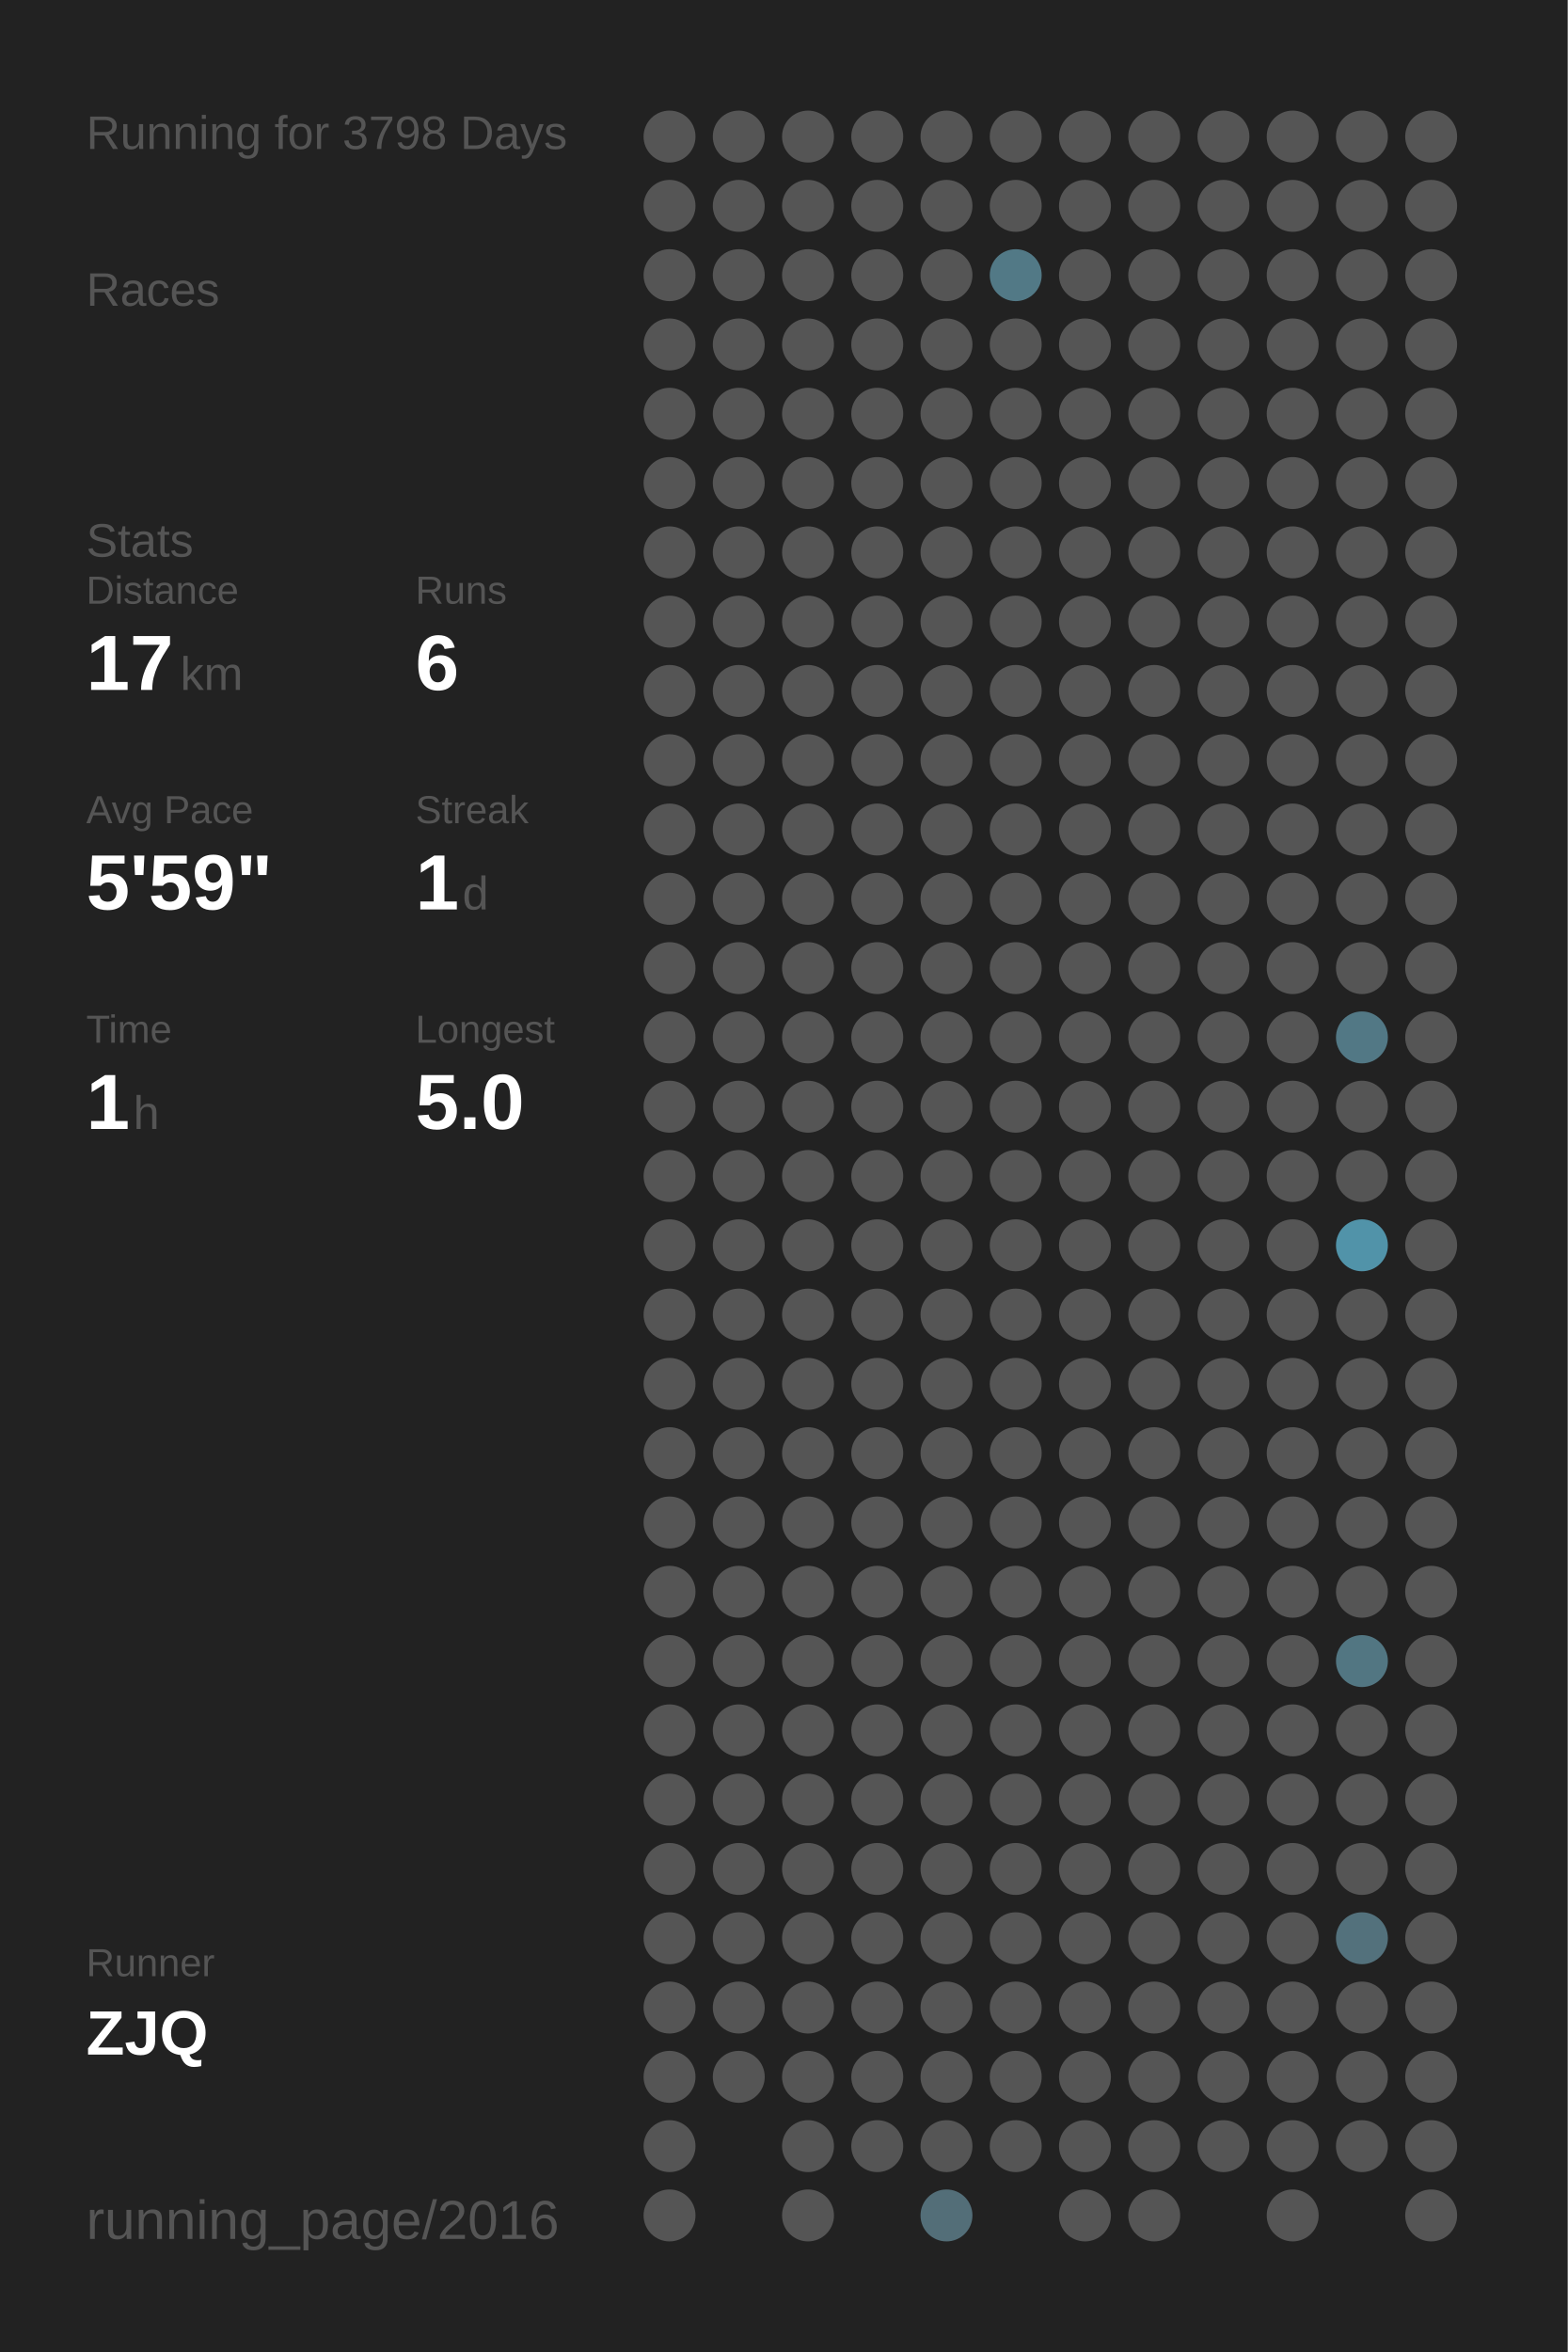
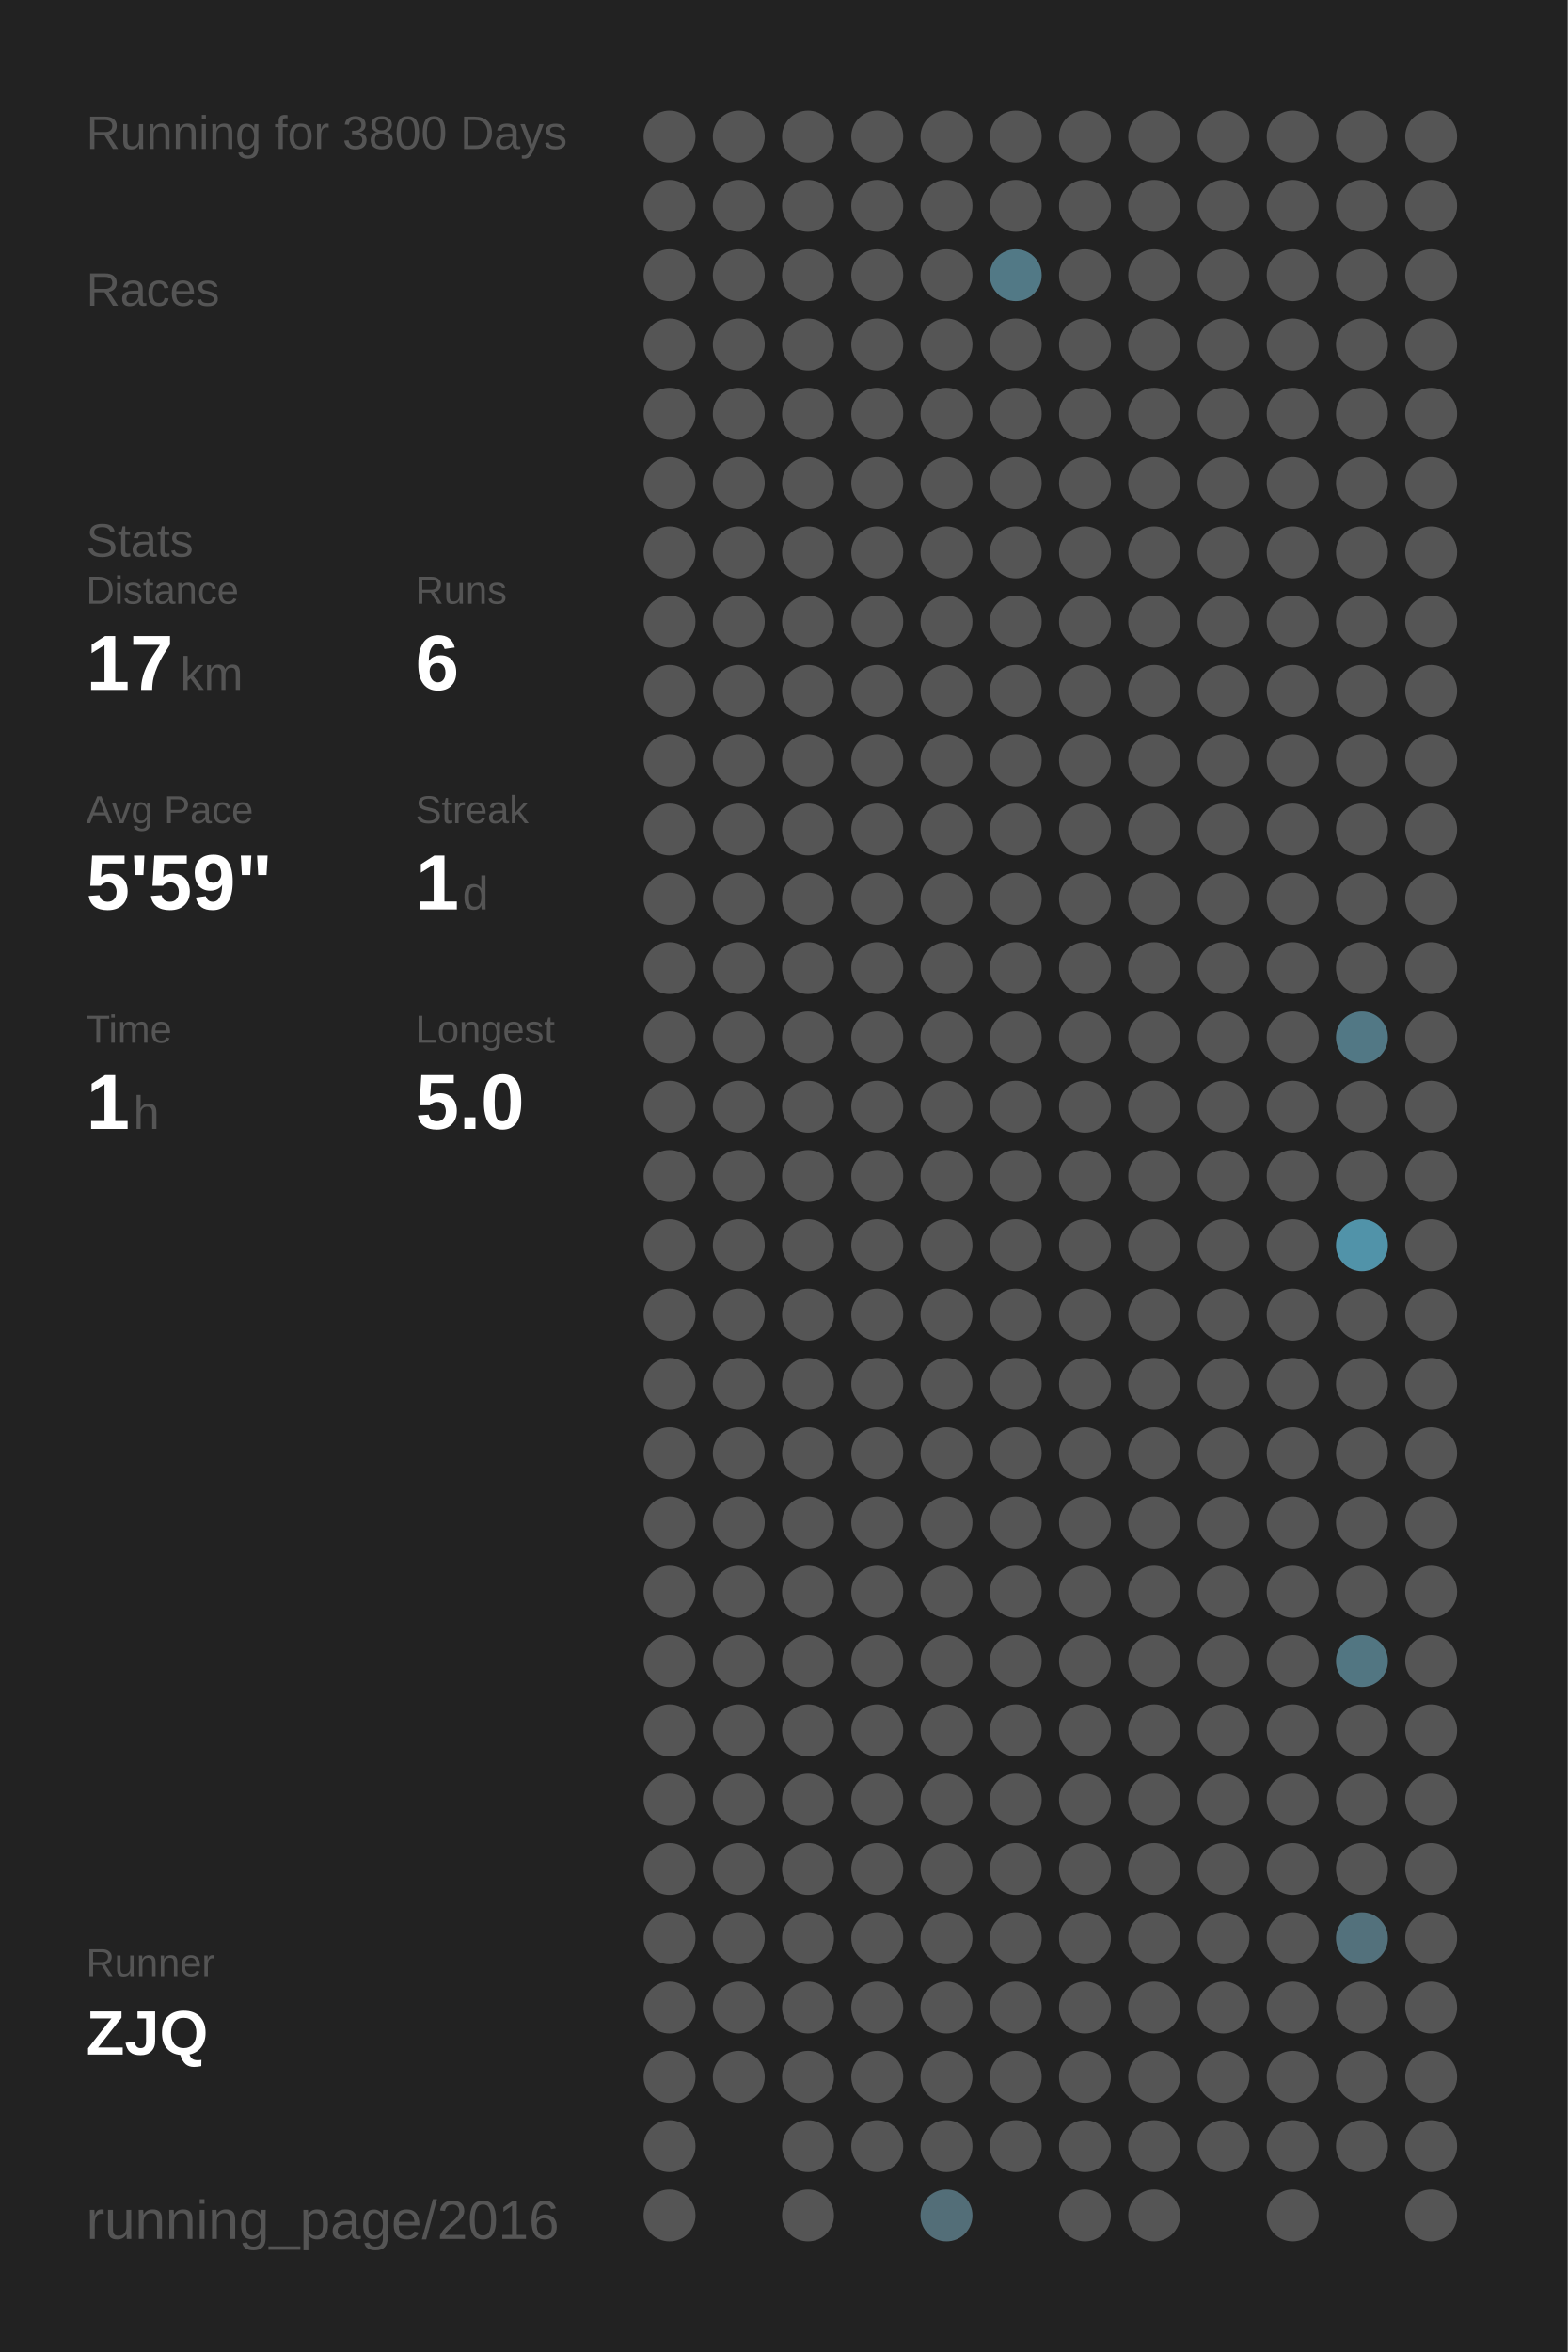
<svg xmlns="http://www.w3.org/2000/svg" baseProfile="full" height="300mm" version="1.1" viewBox="0,0,200,300" width="200mm">
  <defs />
  <rect fill="#222222" height="300" width="200" x="0" y="0" />
-   <text fill="#555555" style="font-size:6px; font-family:Arial;" x="11" y="19">Running for 3798 Days</text>
+   <text fill="#555555" style="font-size:6px; font-family:Arial;" x="11" y="19">Running for 3800 Days</text>
  <text fill="#555555" style="font-size:6px; font-family:Arial;" x="11" y="39">Races</text>
  <text fill="#555555" style="font-size:6px; font-family:Arial;" x="11" y="71">Stats</text>
  <text fill="#555555" style="font-size:5px; font-family:Arial;" x="11" y="77">Distance</text>
  <text fill="#FFFFFF" style="font-size:10px; font-family:Arial; font-weight:bold;" x="11" y="88">17</text>
  <text fill="#555555" style="font-size:6px; font-family:Arial;" x="23" y="88">km</text>
  <text fill="#555555" style="font-size:5px; font-family:Arial;" x="53" y="77">Runs</text>
  <text fill="#FFFFFF" style="font-size:10px; font-family:Arial; font-weight:bold;" x="53" y="88">6</text>
  <text fill="#555555" style="font-size:5px; font-family:Arial;" x="11" y="105">Avg Pace</text>
  <text fill="#FFFFFF" style="font-size:10px; font-family:Arial; font-weight:bold;" x="11" y="116">5'59"</text>
  <text fill="#555555" style="font-size:5px; font-family:Arial;" x="53" y="105">Streak</text>
  <text fill="#FFFFFF" style="font-size:10px; font-family:Arial; font-weight:bold;" x="53" y="116">1</text>
  <text fill="#555555" style="font-size:6px; font-family:Arial;" x="59" y="116">d</text>
  <text fill="#555555" style="font-size:5px; font-family:Arial;" x="11" y="133">Time</text>
  <text fill="#FFFFFF" style="font-size:10px; font-family:Arial; font-weight:bold;" x="11" y="144">1</text>
  <text fill="#555555" style="font-size:6px; font-family:Arial;" x="17" y="144">h</text>
  <text fill="#555555" style="font-size:5px; font-family:Arial;" x="53" y="133">Longest</text>
  <text fill="#FFFFFF" style="font-size:10px; font-family:Arial; font-weight:bold;" x="53" y="144">5.0</text>
  <text fill="#555555" style="font-size:5px; font-family:Arial;" x="11" y="252.065">Runner</text>
  <text fill="#FFFFFF" style="font-size:8px; font-family:Arial; font-weight:bold;" x="11" y="262.065">ZJQ</text>
  <text fill="#555555" style="font-size:7px; font-family:Arial;" x="11" y="285.581">running_page/2016</text>
  <circle cx="85.417" cy="17.419" fill="#555555" r="3.312" />
  <circle cx="85.417" cy="26.258" fill="#555555" r="3.312" />
  <circle cx="85.417" cy="35.097" fill="#555555" r="3.312" />
  <circle cx="85.417" cy="43.935" fill="#555555" r="3.312" />
  <circle cx="85.417" cy="52.774" fill="#555555" r="3.312" />
  <circle cx="85.417" cy="61.613" fill="#555555" r="3.312" />
  <circle cx="85.417" cy="70.452" fill="#555555" r="3.312" />
  <circle cx="85.417" cy="79.29" fill="#555555" r="3.312" />
  <circle cx="85.417" cy="88.129" fill="#555555" r="3.312" />
  <circle cx="85.417" cy="96.968" fill="#555555" r="3.312" />
  <circle cx="85.417" cy="105.806" fill="#555555" r="3.312" />
  <circle cx="85.417" cy="114.645" fill="#555555" r="3.312" />
  <circle cx="85.417" cy="123.484" fill="#555555" r="3.312" />
  <circle cx="85.417" cy="132.323" fill="#555555" r="3.312" />
  <circle cx="85.417" cy="141.161" fill="#555555" r="3.312" />
  <circle cx="85.417" cy="150" fill="#555555" r="3.312" />
  <circle cx="85.417" cy="158.839" fill="#555555" r="3.312" />
  <circle cx="85.417" cy="167.677" fill="#555555" r="3.312" />
  <circle cx="85.417" cy="176.516" fill="#555555" r="3.312" />
  <circle cx="85.417" cy="185.355" fill="#555555" r="3.312" />
  <circle cx="85.417" cy="194.194" fill="#555555" r="3.312" />
  <circle cx="85.417" cy="203.032" fill="#555555" r="3.312" />
  <circle cx="85.417" cy="211.871" fill="#555555" r="3.312" />
  <circle cx="85.417" cy="220.71" fill="#555555" r="3.312" />
  <circle cx="85.417" cy="229.548" fill="#555555" r="3.312" />
  <circle cx="85.417" cy="238.387" fill="#555555" r="3.312" />
  <circle cx="85.417" cy="247.226" fill="#555555" r="3.312" />
  <circle cx="85.417" cy="256.065" fill="#555555" r="3.312" />
  <circle cx="85.417" cy="264.903" fill="#555555" r="3.312" />
  <circle cx="85.417" cy="273.742" fill="#555555" r="3.312" />
  <circle cx="85.417" cy="282.581" fill="#555555" r="3.312" />
  <circle cx="94.25" cy="17.419" fill="#555555" r="3.312" />
  <circle cx="94.25" cy="26.258" fill="#555555" r="3.312" />
  <circle cx="94.25" cy="35.097" fill="#555555" r="3.312" />
  <circle cx="94.25" cy="43.935" fill="#555555" r="3.312" />
  <circle cx="94.25" cy="52.774" fill="#555555" r="3.312" />
  <circle cx="94.25" cy="61.613" fill="#555555" r="3.312" />
  <circle cx="94.25" cy="70.452" fill="#555555" r="3.312" />
  <circle cx="94.25" cy="79.29" fill="#555555" r="3.312" />
  <circle cx="94.25" cy="88.129" fill="#555555" r="3.312" />
  <circle cx="94.25" cy="96.968" fill="#555555" r="3.312" />
  <circle cx="94.25" cy="105.806" fill="#555555" r="3.312" />
  <circle cx="94.25" cy="114.645" fill="#555555" r="3.312" />
  <circle cx="94.25" cy="123.484" fill="#555555" r="3.312" />
  <circle cx="94.25" cy="132.323" fill="#555555" r="3.312" />
  <circle cx="94.25" cy="141.161" fill="#555555" r="3.312" />
  <circle cx="94.25" cy="150" fill="#555555" r="3.312" />
  <circle cx="94.25" cy="158.839" fill="#555555" r="3.312" />
  <circle cx="94.25" cy="167.677" fill="#555555" r="3.312" />
  <circle cx="94.25" cy="176.516" fill="#555555" r="3.312" />
  <circle cx="94.25" cy="185.355" fill="#555555" r="3.312" />
  <circle cx="94.25" cy="194.194" fill="#555555" r="3.312" />
  <circle cx="94.25" cy="203.032" fill="#555555" r="3.312" />
  <circle cx="94.25" cy="211.871" fill="#555555" r="3.312" />
  <circle cx="94.25" cy="220.71" fill="#555555" r="3.312" />
  <circle cx="94.25" cy="229.548" fill="#555555" r="3.312" />
  <circle cx="94.25" cy="238.387" fill="#555555" r="3.312" />
  <circle cx="94.25" cy="247.226" fill="#555555" r="3.312" />
  <circle cx="94.25" cy="256.065" fill="#555555" r="3.312" />
  <circle cx="94.25" cy="264.903" fill="#555555" r="3.312" />
  <circle cx="103.083" cy="17.419" fill="#555555" r="3.312" />
  <circle cx="103.083" cy="26.258" fill="#555555" r="3.312" />
  <circle cx="103.083" cy="35.097" fill="#555555" r="3.312" />
  <circle cx="103.083" cy="43.935" fill="#555555" r="3.312" />
  <circle cx="103.083" cy="52.774" fill="#555555" r="3.312" />
  <circle cx="103.083" cy="61.613" fill="#555555" r="3.312" />
  <circle cx="103.083" cy="70.452" fill="#555555" r="3.312" />
  <circle cx="103.083" cy="79.29" fill="#555555" r="3.312" />
  <circle cx="103.083" cy="88.129" fill="#555555" r="3.312" />
  <circle cx="103.083" cy="96.968" fill="#555555" r="3.312" />
  <circle cx="103.083" cy="105.806" fill="#555555" r="3.312" />
  <circle cx="103.083" cy="114.645" fill="#555555" r="3.312" />
  <circle cx="103.083" cy="123.484" fill="#555555" r="3.312" />
  <circle cx="103.083" cy="132.323" fill="#555555" r="3.312" />
  <circle cx="103.083" cy="141.161" fill="#555555" r="3.312" />
  <circle cx="103.083" cy="150" fill="#555555" r="3.312" />
  <circle cx="103.083" cy="158.839" fill="#555555" r="3.312" />
  <circle cx="103.083" cy="167.677" fill="#555555" r="3.312" />
  <circle cx="103.083" cy="176.516" fill="#555555" r="3.312" />
  <circle cx="103.083" cy="185.355" fill="#555555" r="3.312" />
  <circle cx="103.083" cy="194.194" fill="#555555" r="3.312" />
  <circle cx="103.083" cy="203.032" fill="#555555" r="3.312" />
  <circle cx="103.083" cy="211.871" fill="#555555" r="3.312" />
  <circle cx="103.083" cy="220.71" fill="#555555" r="3.312" />
  <circle cx="103.083" cy="229.548" fill="#555555" r="3.312" />
  <circle cx="103.083" cy="238.387" fill="#555555" r="3.312" />
  <circle cx="103.083" cy="247.226" fill="#555555" r="3.312" />
  <circle cx="103.083" cy="256.065" fill="#555555" r="3.312" />
  <circle cx="103.083" cy="264.903" fill="#555555" r="3.312" />
  <circle cx="103.083" cy="273.742" fill="#555555" r="3.312" />
  <circle cx="103.083" cy="282.581" fill="#555555" r="3.312" />
  <circle cx="111.917" cy="17.419" fill="#555555" r="3.312" />
  <circle cx="111.917" cy="26.258" fill="#555555" r="3.312" />
  <circle cx="111.917" cy="35.097" fill="#555555" r="3.312" />
  <circle cx="111.917" cy="43.935" fill="#555555" r="3.312" />
  <circle cx="111.917" cy="52.774" fill="#555555" r="3.312" />
  <circle cx="111.917" cy="61.613" fill="#555555" r="3.312" />
  <circle cx="111.917" cy="70.452" fill="#555555" r="3.312" />
  <circle cx="111.917" cy="79.29" fill="#555555" r="3.312" />
  <circle cx="111.917" cy="88.129" fill="#555555" r="3.312" />
  <circle cx="111.917" cy="96.968" fill="#555555" r="3.312" />
  <circle cx="111.917" cy="105.806" fill="#555555" r="3.312" />
  <circle cx="111.917" cy="114.645" fill="#555555" r="3.312" />
  <circle cx="111.917" cy="123.484" fill="#555555" r="3.312" />
  <circle cx="111.917" cy="132.323" fill="#555555" r="3.312" />
  <circle cx="111.917" cy="141.161" fill="#555555" r="3.312" />
  <circle cx="111.917" cy="150" fill="#555555" r="3.312" />
  <circle cx="111.917" cy="158.839" fill="#555555" r="3.312" />
  <circle cx="111.917" cy="167.677" fill="#555555" r="3.312" />
  <circle cx="111.917" cy="176.516" fill="#555555" r="3.312" />
  <circle cx="111.917" cy="185.355" fill="#555555" r="3.312" />
  <circle cx="111.917" cy="194.194" fill="#555555" r="3.312" />
  <circle cx="111.917" cy="203.032" fill="#555555" r="3.312" />
  <circle cx="111.917" cy="211.871" fill="#555555" r="3.312" />
  <circle cx="111.917" cy="220.71" fill="#555555" r="3.312" />
  <circle cx="111.917" cy="229.548" fill="#555555" r="3.312" />
  <circle cx="111.917" cy="238.387" fill="#555555" r="3.312" />
  <circle cx="111.917" cy="247.226" fill="#555555" r="3.312" />
  <circle cx="111.917" cy="256.065" fill="#555555" r="3.312" />
  <circle cx="111.917" cy="264.903" fill="#555555" r="3.312" />
  <circle cx="111.917" cy="273.742" fill="#555555" r="3.312" />
  <circle cx="120.75" cy="17.419" fill="#555555" r="3.312" />
  <circle cx="120.75" cy="26.258" fill="#555555" r="3.312" />
  <circle cx="120.75" cy="35.097" fill="#555555" r="3.312" />
  <circle cx="120.75" cy="43.935" fill="#555555" r="3.312" />
  <circle cx="120.75" cy="52.774" fill="#555555" r="3.312" />
  <circle cx="120.75" cy="61.613" fill="#555555" r="3.312" />
  <circle cx="120.75" cy="70.452" fill="#555555" r="3.312" />
  <circle cx="120.75" cy="79.29" fill="#555555" r="3.312" />
  <circle cx="120.75" cy="88.129" fill="#555555" r="3.312" />
  <circle cx="120.75" cy="96.968" fill="#555555" r="3.312" />
  <circle cx="120.75" cy="105.806" fill="#555555" r="3.312" />
  <circle cx="120.75" cy="114.645" fill="#555555" r="3.312" />
  <circle cx="120.75" cy="123.484" fill="#555555" r="3.312" />
  <circle cx="120.75" cy="132.323" fill="#555555" r="3.312" />
  <circle cx="120.75" cy="141.161" fill="#555555" r="3.312" />
  <circle cx="120.75" cy="150" fill="#555555" r="3.312" />
  <circle cx="120.75" cy="158.839" fill="#555555" r="3.312" />
  <circle cx="120.75" cy="167.677" fill="#555555" r="3.312" />
  <circle cx="120.75" cy="176.516" fill="#555555" r="3.312" />
  <circle cx="120.75" cy="185.355" fill="#555555" r="3.312" />
  <circle cx="120.75" cy="194.194" fill="#555555" r="3.312" />
  <circle cx="120.75" cy="203.032" fill="#555555" r="3.312" />
  <circle cx="120.75" cy="211.871" fill="#555555" r="3.312" />
  <circle cx="120.75" cy="220.71" fill="#555555" r="3.312" />
  <circle cx="120.75" cy="229.548" fill="#555555" r="3.312" />
  <circle cx="120.75" cy="238.387" fill="#555555" r="3.312" />
  <circle cx="120.75" cy="247.226" fill="#555555" r="3.312" />
  <circle cx="120.75" cy="256.065" fill="#555555" r="3.312" />
  <circle cx="120.75" cy="264.903" fill="#555555" r="3.312" />
  <circle cx="120.75" cy="273.742" fill="#555555" r="3.312" />
  <circle cx="120.75" cy="282.581" fill="#536e78" r="3.312" />
  <circle cx="129.583" cy="17.419" fill="#555555" r="3.312" />
  <circle cx="129.583" cy="26.258" fill="#555555" r="3.312" />
  <circle cx="129.583" cy="35.097" fill="#527986" r="3.312" />
  <circle cx="129.583" cy="43.935" fill="#555555" r="3.312" />
  <circle cx="129.583" cy="52.774" fill="#555555" r="3.312" />
  <circle cx="129.583" cy="61.613" fill="#555555" r="3.312" />
  <circle cx="129.583" cy="70.452" fill="#555555" r="3.312" />
  <circle cx="129.583" cy="79.29" fill="#555555" r="3.312" />
  <circle cx="129.583" cy="88.129" fill="#555555" r="3.312" />
  <circle cx="129.583" cy="96.968" fill="#555555" r="3.312" />
  <circle cx="129.583" cy="105.806" fill="#555555" r="3.312" />
  <circle cx="129.583" cy="114.645" fill="#555555" r="3.312" />
  <circle cx="129.583" cy="123.484" fill="#555555" r="3.312" />
  <circle cx="129.583" cy="132.323" fill="#555555" r="3.312" />
  <circle cx="129.583" cy="141.161" fill="#555555" r="3.312" />
  <circle cx="129.583" cy="150" fill="#555555" r="3.312" />
  <circle cx="129.583" cy="158.839" fill="#555555" r="3.312" />
  <circle cx="129.583" cy="167.677" fill="#555555" r="3.312" />
  <circle cx="129.583" cy="176.516" fill="#555555" r="3.312" />
  <circle cx="129.583" cy="185.355" fill="#555555" r="3.312" />
  <circle cx="129.583" cy="194.194" fill="#555555" r="3.312" />
  <circle cx="129.583" cy="203.032" fill="#555555" r="3.312" />
  <circle cx="129.583" cy="211.871" fill="#555555" r="3.312" />
  <circle cx="129.583" cy="220.71" fill="#555555" r="3.312" />
  <circle cx="129.583" cy="229.548" fill="#555555" r="3.312" />
  <circle cx="129.583" cy="238.387" fill="#555555" r="3.312" />
  <circle cx="129.583" cy="247.226" fill="#555555" r="3.312" />
  <circle cx="129.583" cy="256.065" fill="#555555" r="3.312" />
  <circle cx="129.583" cy="264.903" fill="#555555" r="3.312" />
  <circle cx="129.583" cy="273.742" fill="#555555" r="3.312" />
  <circle cx="138.417" cy="17.419" fill="#555555" r="3.312" />
  <circle cx="138.417" cy="26.258" fill="#555555" r="3.312" />
  <circle cx="138.417" cy="35.097" fill="#555555" r="3.312" />
  <circle cx="138.417" cy="43.935" fill="#555555" r="3.312" />
  <circle cx="138.417" cy="52.774" fill="#555555" r="3.312" />
  <circle cx="138.417" cy="61.613" fill="#555555" r="3.312" />
  <circle cx="138.417" cy="70.452" fill="#555555" r="3.312" />
  <circle cx="138.417" cy="79.29" fill="#555555" r="3.312" />
  <circle cx="138.417" cy="88.129" fill="#555555" r="3.312" />
  <circle cx="138.417" cy="96.968" fill="#555555" r="3.312" />
  <circle cx="138.417" cy="105.806" fill="#555555" r="3.312" />
  <circle cx="138.417" cy="114.645" fill="#555555" r="3.312" />
  <circle cx="138.417" cy="123.484" fill="#555555" r="3.312" />
  <circle cx="138.417" cy="132.323" fill="#555555" r="3.312" />
  <circle cx="138.417" cy="141.161" fill="#555555" r="3.312" />
  <circle cx="138.417" cy="150" fill="#555555" r="3.312" />
  <circle cx="138.417" cy="158.839" fill="#555555" r="3.312" />
  <circle cx="138.417" cy="167.677" fill="#555555" r="3.312" />
  <circle cx="138.417" cy="176.516" fill="#555555" r="3.312" />
  <circle cx="138.417" cy="185.355" fill="#555555" r="3.312" />
  <circle cx="138.417" cy="194.194" fill="#555555" r="3.312" />
  <circle cx="138.417" cy="203.032" fill="#555555" r="3.312" />
  <circle cx="138.417" cy="211.871" fill="#555555" r="3.312" />
  <circle cx="138.417" cy="220.71" fill="#555555" r="3.312" />
  <circle cx="138.417" cy="229.548" fill="#555555" r="3.312" />
  <circle cx="138.417" cy="238.387" fill="#555555" r="3.312" />
  <circle cx="138.417" cy="247.226" fill="#555555" r="3.312" />
  <circle cx="138.417" cy="256.065" fill="#555555" r="3.312" />
  <circle cx="138.417" cy="264.903" fill="#555555" r="3.312" />
  <circle cx="138.417" cy="273.742" fill="#555555" r="3.312" />
  <circle cx="138.417" cy="282.581" fill="#555555" r="3.312" />
  <circle cx="147.25" cy="17.419" fill="#555555" r="3.312" />
  <circle cx="147.25" cy="26.258" fill="#555555" r="3.312" />
  <circle cx="147.25" cy="35.097" fill="#555555" r="3.312" />
  <circle cx="147.25" cy="43.935" fill="#555555" r="3.312" />
  <circle cx="147.25" cy="52.774" fill="#555555" r="3.312" />
  <circle cx="147.25" cy="61.613" fill="#555555" r="3.312" />
  <circle cx="147.25" cy="70.452" fill="#555555" r="3.312" />
  <circle cx="147.25" cy="79.29" fill="#555555" r="3.312" />
  <circle cx="147.25" cy="88.129" fill="#555555" r="3.312" />
  <circle cx="147.25" cy="96.968" fill="#555555" r="3.312" />
  <circle cx="147.25" cy="105.806" fill="#555555" r="3.312" />
  <circle cx="147.25" cy="114.645" fill="#555555" r="3.312" />
  <circle cx="147.25" cy="123.484" fill="#555555" r="3.312" />
  <circle cx="147.25" cy="132.323" fill="#555555" r="3.312" />
  <circle cx="147.25" cy="141.161" fill="#555555" r="3.312" />
  <circle cx="147.25" cy="150" fill="#555555" r="3.312" />
  <circle cx="147.25" cy="158.839" fill="#555555" r="3.312" />
  <circle cx="147.25" cy="167.677" fill="#555555" r="3.312" />
  <circle cx="147.25" cy="176.516" fill="#555555" r="3.312" />
  <circle cx="147.25" cy="185.355" fill="#555555" r="3.312" />
  <circle cx="147.25" cy="194.194" fill="#555555" r="3.312" />
  <circle cx="147.25" cy="203.032" fill="#555555" r="3.312" />
  <circle cx="147.25" cy="211.871" fill="#555555" r="3.312" />
  <circle cx="147.25" cy="220.71" fill="#555555" r="3.312" />
  <circle cx="147.25" cy="229.548" fill="#555555" r="3.312" />
  <circle cx="147.25" cy="238.387" fill="#555555" r="3.312" />
  <circle cx="147.25" cy="247.226" fill="#555555" r="3.312" />
  <circle cx="147.25" cy="256.065" fill="#555555" r="3.312" />
  <circle cx="147.25" cy="264.903" fill="#555555" r="3.312" />
  <circle cx="147.25" cy="273.742" fill="#555555" r="3.312" />
  <circle cx="147.25" cy="282.581" fill="#555555" r="3.312" />
  <circle cx="156.083" cy="17.419" fill="#555555" r="3.312" />
  <circle cx="156.083" cy="26.258" fill="#555555" r="3.312" />
  <circle cx="156.083" cy="35.097" fill="#555555" r="3.312" />
  <circle cx="156.083" cy="43.935" fill="#555555" r="3.312" />
  <circle cx="156.083" cy="52.774" fill="#555555" r="3.312" />
  <circle cx="156.083" cy="61.613" fill="#555555" r="3.312" />
  <circle cx="156.083" cy="70.452" fill="#555555" r="3.312" />
  <circle cx="156.083" cy="79.29" fill="#555555" r="3.312" />
  <circle cx="156.083" cy="88.129" fill="#555555" r="3.312" />
  <circle cx="156.083" cy="96.968" fill="#555555" r="3.312" />
  <circle cx="156.083" cy="105.806" fill="#555555" r="3.312" />
  <circle cx="156.083" cy="114.645" fill="#555555" r="3.312" />
  <circle cx="156.083" cy="123.484" fill="#555555" r="3.312" />
  <circle cx="156.083" cy="132.323" fill="#555555" r="3.312" />
  <circle cx="156.083" cy="141.161" fill="#555555" r="3.312" />
  <circle cx="156.083" cy="150" fill="#555555" r="3.312" />
  <circle cx="156.083" cy="158.839" fill="#555555" r="3.312" />
  <circle cx="156.083" cy="167.677" fill="#555555" r="3.312" />
  <circle cx="156.083" cy="176.516" fill="#555555" r="3.312" />
  <circle cx="156.083" cy="185.355" fill="#555555" r="3.312" />
  <circle cx="156.083" cy="194.194" fill="#555555" r="3.312" />
  <circle cx="156.083" cy="203.032" fill="#555555" r="3.312" />
  <circle cx="156.083" cy="211.871" fill="#555555" r="3.312" />
  <circle cx="156.083" cy="220.71" fill="#555555" r="3.312" />
  <circle cx="156.083" cy="229.548" fill="#555555" r="3.312" />
  <circle cx="156.083" cy="238.387" fill="#555555" r="3.312" />
  <circle cx="156.083" cy="247.226" fill="#555555" r="3.312" />
  <circle cx="156.083" cy="256.065" fill="#555555" r="3.312" />
  <circle cx="156.083" cy="264.903" fill="#555555" r="3.312" />
  <circle cx="156.083" cy="273.742" fill="#555555" r="3.312" />
  <circle cx="164.917" cy="17.419" fill="#555555" r="3.312" />
  <circle cx="164.917" cy="26.258" fill="#555555" r="3.312" />
  <circle cx="164.917" cy="35.097" fill="#555555" r="3.312" />
  <circle cx="164.917" cy="43.935" fill="#555555" r="3.312" />
  <circle cx="164.917" cy="52.774" fill="#555555" r="3.312" />
  <circle cx="164.917" cy="61.613" fill="#555555" r="3.312" />
  <circle cx="164.917" cy="70.452" fill="#555555" r="3.312" />
  <circle cx="164.917" cy="79.29" fill="#555555" r="3.312" />
  <circle cx="164.917" cy="88.129" fill="#555555" r="3.312" />
  <circle cx="164.917" cy="96.968" fill="#555555" r="3.312" />
  <circle cx="164.917" cy="105.806" fill="#555555" r="3.312" />
  <circle cx="164.917" cy="114.645" fill="#555555" r="3.312" />
  <circle cx="164.917" cy="123.484" fill="#555555" r="3.312" />
  <circle cx="164.917" cy="132.323" fill="#555555" r="3.312" />
  <circle cx="164.917" cy="141.161" fill="#555555" r="3.312" />
  <circle cx="164.917" cy="150" fill="#555555" r="3.312" />
  <circle cx="164.917" cy="158.839" fill="#555555" r="3.312" />
  <circle cx="164.917" cy="167.677" fill="#555555" r="3.312" />
  <circle cx="164.917" cy="176.516" fill="#555555" r="3.312" />
  <circle cx="164.917" cy="185.355" fill="#555555" r="3.312" />
  <circle cx="164.917" cy="194.194" fill="#555555" r="3.312" />
  <circle cx="164.917" cy="203.032" fill="#555555" r="3.312" />
  <circle cx="164.917" cy="211.871" fill="#555555" r="3.312" />
  <circle cx="164.917" cy="220.71" fill="#555555" r="3.312" />
  <circle cx="164.917" cy="229.548" fill="#555555" r="3.312" />
  <circle cx="164.917" cy="238.387" fill="#555555" r="3.312" />
  <circle cx="164.917" cy="247.226" fill="#555555" r="3.312" />
  <circle cx="164.917" cy="256.065" fill="#555555" r="3.312" />
  <circle cx="164.917" cy="264.903" fill="#555555" r="3.312" />
  <circle cx="164.917" cy="273.742" fill="#555555" r="3.312" />
  <circle cx="164.917" cy="282.581" fill="#555555" r="3.312" />
  <circle cx="173.75" cy="17.419" fill="#555555" r="3.312" />
  <circle cx="173.75" cy="26.258" fill="#555555" r="3.312" />
  <circle cx="173.75" cy="35.097" fill="#555555" r="3.312" />
  <circle cx="173.75" cy="43.935" fill="#555555" r="3.312" />
  <circle cx="173.75" cy="52.774" fill="#555555" r="3.312" />
  <circle cx="173.75" cy="61.613" fill="#555555" r="3.312" />
  <circle cx="173.75" cy="70.452" fill="#555555" r="3.312" />
  <circle cx="173.75" cy="79.29" fill="#555555" r="3.312" />
  <circle cx="173.75" cy="88.129" fill="#555555" r="3.312" />
  <circle cx="173.75" cy="96.968" fill="#555555" r="3.312" />
  <circle cx="173.75" cy="105.806" fill="#555555" r="3.312" />
  <circle cx="173.75" cy="114.645" fill="#555555" r="3.312" />
  <circle cx="173.75" cy="123.484" fill="#555555" r="3.312" />
  <circle cx="173.75" cy="132.323" fill="#527885" r="3.312" />
  <circle cx="173.75" cy="141.161" fill="#555555" r="3.312" />
  <circle cx="173.75" cy="150" fill="#555555" r="3.312" />
  <circle cx="173.75" cy="158.839" fill="#5193a9" r="3.312" />
  <circle cx="173.75" cy="167.677" fill="#555555" r="3.312" />
  <circle cx="173.75" cy="176.516" fill="#555555" r="3.312" />
  <circle cx="173.75" cy="185.355" fill="#555555" r="3.312" />
  <circle cx="173.75" cy="194.194" fill="#555555" r="3.312" />
  <circle cx="173.75" cy="203.032" fill="#555555" r="3.312" />
  <circle cx="173.75" cy="211.871" fill="#527682" r="3.312" />
  <circle cx="173.75" cy="220.71" fill="#555555" r="3.312" />
  <circle cx="173.75" cy="229.548" fill="#555555" r="3.312" />
  <circle cx="173.75" cy="238.387" fill="#555555" r="3.312" />
  <circle cx="173.75" cy="247.226" fill="#53717c" r="3.312" />
  <circle cx="173.75" cy="256.065" fill="#555555" r="3.312" />
  <circle cx="173.75" cy="264.903" fill="#555555" r="3.312" />
  <circle cx="173.75" cy="273.742" fill="#555555" r="3.312" />
  <circle cx="182.583" cy="17.419" fill="#555555" r="3.312" />
  <circle cx="182.583" cy="26.258" fill="#555555" r="3.312" />
  <circle cx="182.583" cy="35.097" fill="#555555" r="3.312" />
  <circle cx="182.583" cy="43.935" fill="#555555" r="3.312" />
  <circle cx="182.583" cy="52.774" fill="#555555" r="3.312" />
  <circle cx="182.583" cy="61.613" fill="#555555" r="3.312" />
  <circle cx="182.583" cy="70.452" fill="#555555" r="3.312" />
  <circle cx="182.583" cy="79.29" fill="#555555" r="3.312" />
  <circle cx="182.583" cy="88.129" fill="#555555" r="3.312" />
  <circle cx="182.583" cy="96.968" fill="#555555" r="3.312" />
  <circle cx="182.583" cy="105.806" fill="#555555" r="3.312" />
  <circle cx="182.583" cy="114.645" fill="#555555" r="3.312" />
  <circle cx="182.583" cy="123.484" fill="#555555" r="3.312" />
  <circle cx="182.583" cy="132.323" fill="#555555" r="3.312" />
  <circle cx="182.583" cy="141.161" fill="#555555" r="3.312" />
  <circle cx="182.583" cy="150" fill="#555555" r="3.312" />
  <circle cx="182.583" cy="158.839" fill="#555555" r="3.312" />
  <circle cx="182.583" cy="167.677" fill="#555555" r="3.312" />
  <circle cx="182.583" cy="176.516" fill="#555555" r="3.312" />
  <circle cx="182.583" cy="185.355" fill="#555555" r="3.312" />
  <circle cx="182.583" cy="194.194" fill="#555555" r="3.312" />
  <circle cx="182.583" cy="203.032" fill="#555555" r="3.312" />
  <circle cx="182.583" cy="211.871" fill="#555555" r="3.312" />
  <circle cx="182.583" cy="220.71" fill="#555555" r="3.312" />
  <circle cx="182.583" cy="229.548" fill="#555555" r="3.312" />
  <circle cx="182.583" cy="238.387" fill="#555555" r="3.312" />
  <circle cx="182.583" cy="247.226" fill="#555555" r="3.312" />
  <circle cx="182.583" cy="256.065" fill="#555555" r="3.312" />
  <circle cx="182.583" cy="264.903" fill="#555555" r="3.312" />
  <circle cx="182.583" cy="273.742" fill="#555555" r="3.312" />
  <circle cx="182.583" cy="282.581" fill="#555555" r="3.312" />
</svg>
